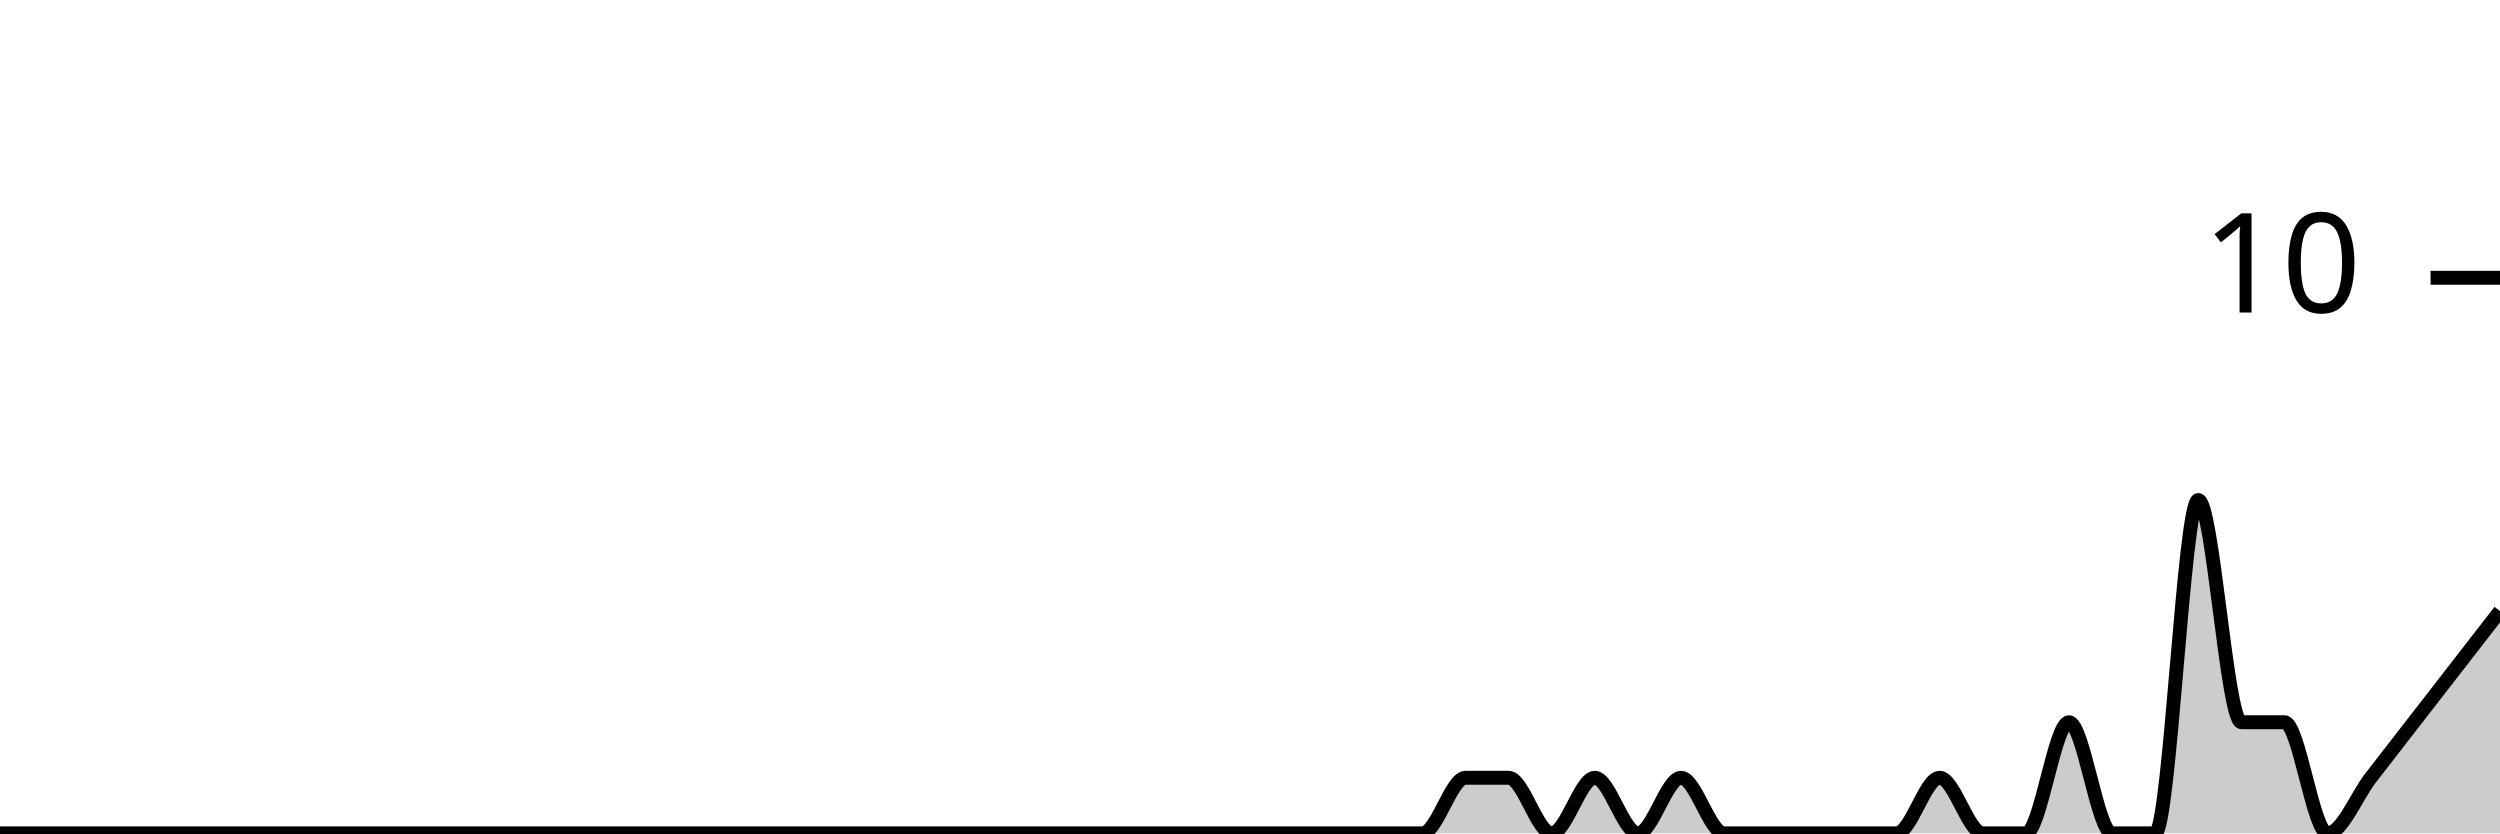
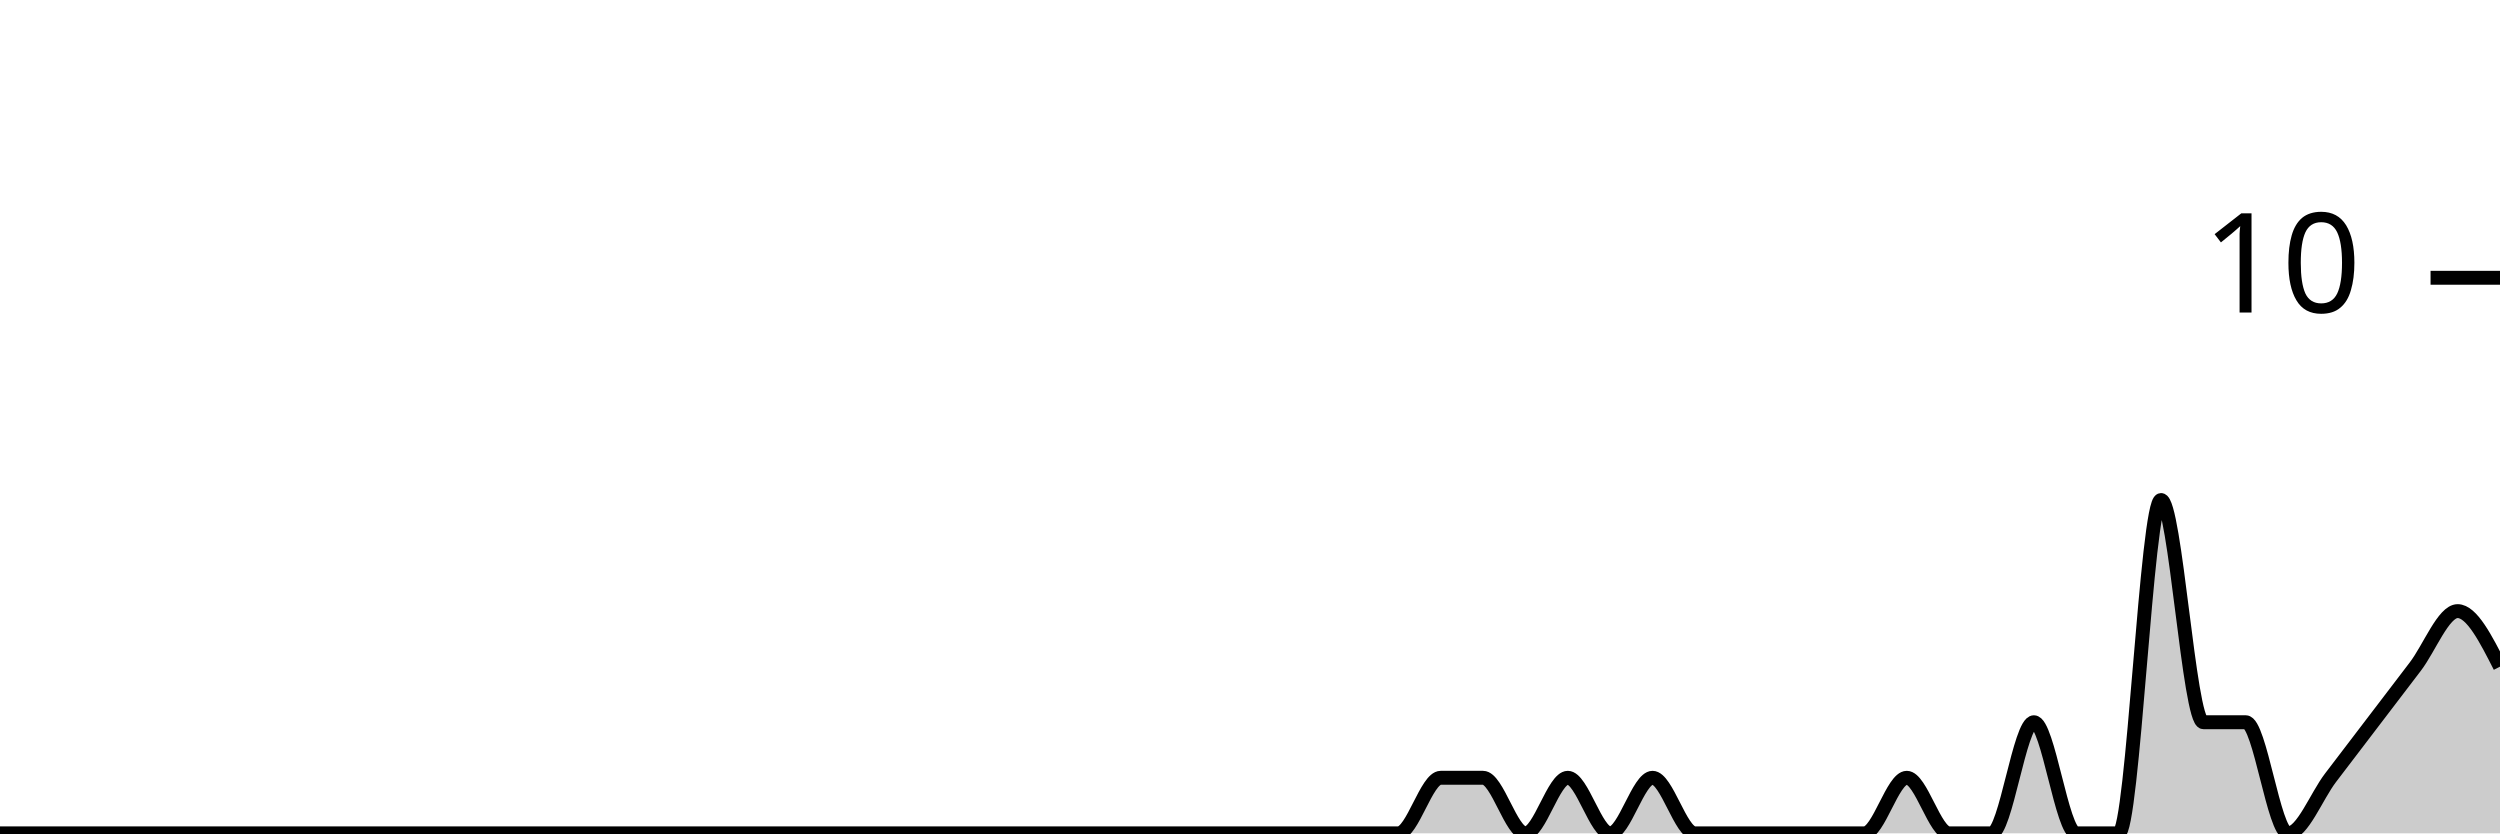
<svg xmlns="http://www.w3.org/2000/svg" viewBox="0 0 180 60">
  <g transform="translate(0,20)">
-     <path class="area" fill="rgba(0, 0, 0, 0.2)" d="M0,40C1.034,40,2.069,40,3.103,40C4.138,40,5.172,40,6.207,40C7.241,40,8.276,40,9.31,40C10.345,40,11.379,40,12.414,40C13.448,40,14.483,40,15.517,40C16.552,40,17.586,40,18.621,40C19.655,40,20.69,40,21.724,40C22.759,40,23.793,40,24.828,40C25.862,40,26.897,40,27.931,40C28.966,40,30,40,31.034,40C32.069,40,33.103,40,34.138,40C35.172,40,36.207,40,37.241,40C38.276,40,39.31,40,40.345,40C41.379,40,42.414,40,43.448,40C44.483,40,45.517,40,46.552,40C47.586,40,48.621,40,49.655,40C50.69,40,51.724,40,52.759,40C53.793,40,54.828,40,55.862,40C56.897,40,57.931,40,58.966,40C60,40,61.034,40,62.069,40C63.103,40,64.138,40,65.172,40C66.207,40,67.241,40,68.276,40C69.31,40,70.345,40,71.379,40C72.414,40,73.448,40,74.483,40C75.517,40,76.552,40,77.586,40C78.621,40,79.655,40,80.69,40C81.724,40,82.759,40,83.793,40C84.828,40,85.862,40,86.897,40C87.931,40,88.966,40,90,40C91.034,40,92.069,40,93.103,40C94.138,40,95.172,40,96.207,40C97.241,40,98.276,40,99.31,40C100.345,40,101.379,40,102.414,40C103.448,40,104.483,36,105.517,36C106.552,36,107.586,36,108.621,36C109.655,36,110.69,40,111.724,40C112.759,40,113.793,36,114.828,36C115.862,36,116.897,40,117.931,40C118.966,40,120,36,121.034,36C122.069,36,123.103,40,124.138,40C125.172,40,126.207,40,127.241,40C128.276,40,129.31,40,130.345,40C131.379,40,132.414,40,133.448,40C134.483,40,135.517,40,136.552,40C137.586,40,138.621,36,139.655,36C140.69,36,141.724,40,142.759,40C143.793,40,144.828,40,145.862,40C146.897,40,147.931,32,148.966,32C150,32,151.034,40,152.069,40C153.103,40,154.138,40,155.172,40C156.207,40,157.241,16,158.276,16C159.31,16,160.345,32,161.379,32C162.414,32,163.448,32,164.483,32C165.517,32,166.552,40,167.586,40C168.621,40,169.655,37.333,170.69,36C171.724,34.667,172.759,33.333,173.793,32C174.828,30.667,175.862,29.333,176.897,28C177.931,26.667,178.966,25.333,180,24L180,40C178.966,40,177.931,40,176.897,40C175.862,40,174.828,40,173.793,40C172.759,40,171.724,40,170.69,40C169.655,40,168.621,40,167.586,40C166.552,40,165.517,40,164.483,40C163.448,40,162.414,40,161.379,40C160.345,40,159.31,40,158.276,40C157.241,40,156.207,40,155.172,40C154.138,40,153.103,40,152.069,40C151.034,40,150,40,148.966,40C147.931,40,146.897,40,145.862,40C144.828,40,143.793,40,142.759,40C141.724,40,140.69,40,139.655,40C138.621,40,137.586,40,136.552,40C135.517,40,134.483,40,133.448,40C132.414,40,131.379,40,130.345,40C129.31,40,128.276,40,127.241,40C126.207,40,125.172,40,124.138,40C123.103,40,122.069,40,121.034,40C120,40,118.966,40,117.931,40C116.897,40,115.862,40,114.828,40C113.793,40,112.759,40,111.724,40C110.69,40,109.655,40,108.621,40C107.586,40,106.552,40,105.517,40C104.483,40,103.448,40,102.414,40C101.379,40,100.345,40,99.31,40C98.276,40,97.241,40,96.207,40C95.172,40,94.138,40,93.103,40C92.069,40,91.034,40,90,40C88.966,40,87.931,40,86.897,40C85.862,40,84.828,40,83.793,40C82.759,40,81.724,40,80.69,40C79.655,40,78.621,40,77.586,40C76.552,40,75.517,40,74.483,40C73.448,40,72.414,40,71.379,40C70.345,40,69.31,40,68.276,40C67.241,40,66.207,40,65.172,40C64.138,40,63.103,40,62.069,40C61.034,40,60,40,58.966,40C57.931,40,56.897,40,55.862,40C54.828,40,53.793,40,52.759,40C51.724,40,50.69,40,49.655,40C48.621,40,47.586,40,46.552,40C45.517,40,44.483,40,43.448,40C42.414,40,41.379,40,40.345,40C39.31,40,38.276,40,37.241,40C36.207,40,35.172,40,34.138,40C33.103,40,32.069,40,31.034,40C30,40,28.966,40,27.931,40C26.897,40,25.862,40,24.828,40C23.793,40,22.759,40,21.724,40C20.69,40,19.655,40,18.621,40C17.586,40,16.552,40,15.517,40C14.483,40,13.448,40,12.414,40C11.379,40,10.345,40,9.31,40C8.276,40,7.241,40,6.207,40C5.172,40,4.138,40,3.103,40C2.069,40,1.034,40,0,40Z" />
-     <path class="line" stroke="black" fill="none" d="M0,40C1.034,40,2.069,40,3.103,40C4.138,40,5.172,40,6.207,40C7.241,40,8.276,40,9.31,40C10.345,40,11.379,40,12.414,40C13.448,40,14.483,40,15.517,40C16.552,40,17.586,40,18.621,40C19.655,40,20.69,40,21.724,40C22.759,40,23.793,40,24.828,40C25.862,40,26.897,40,27.931,40C28.966,40,30,40,31.034,40C32.069,40,33.103,40,34.138,40C35.172,40,36.207,40,37.241,40C38.276,40,39.31,40,40.345,40C41.379,40,42.414,40,43.448,40C44.483,40,45.517,40,46.552,40C47.586,40,48.621,40,49.655,40C50.69,40,51.724,40,52.759,40C53.793,40,54.828,40,55.862,40C56.897,40,57.931,40,58.966,40C60,40,61.034,40,62.069,40C63.103,40,64.138,40,65.172,40C66.207,40,67.241,40,68.276,40C69.31,40,70.345,40,71.379,40C72.414,40,73.448,40,74.483,40C75.517,40,76.552,40,77.586,40C78.621,40,79.655,40,80.69,40C81.724,40,82.759,40,83.793,40C84.828,40,85.862,40,86.897,40C87.931,40,88.966,40,90,40C91.034,40,92.069,40,93.103,40C94.138,40,95.172,40,96.207,40C97.241,40,98.276,40,99.31,40C100.345,40,101.379,40,102.414,40C103.448,40,104.483,36,105.517,36C106.552,36,107.586,36,108.621,36C109.655,36,110.69,40,111.724,40C112.759,40,113.793,36,114.828,36C115.862,36,116.897,40,117.931,40C118.966,40,120,36,121.034,36C122.069,36,123.103,40,124.138,40C125.172,40,126.207,40,127.241,40C128.276,40,129.31,40,130.345,40C131.379,40,132.414,40,133.448,40C134.483,40,135.517,40,136.552,40C137.586,40,138.621,36,139.655,36C140.69,36,141.724,40,142.759,40C143.793,40,144.828,40,145.862,40C146.897,40,147.931,32,148.966,32C150,32,151.034,40,152.069,40C153.103,40,154.138,40,155.172,40C156.207,40,157.241,16,158.276,16C159.31,16,160.345,32,161.379,32C162.414,32,163.448,32,164.483,32C165.517,32,166.552,40,167.586,40C168.621,40,169.655,37.333,170.69,36C171.724,34.667,172.759,33.333,173.793,32C174.828,30.667,175.862,29.333,176.897,28C177.931,26.667,178.966,25.333,180,24" />
+     <path class="area" fill="rgba(0, 0, 0, 0.2)" d="M0,40C1.017,40,2.034,40,3.051,40C4.068,40,5.085,40,6.102,40C7.119,40,8.136,40,9.153,40C10.169,40,11.186,40,12.203,40C13.22,40,14.237,40,15.254,40C16.271,40,17.288,40,18.305,40C19.322,40,20.339,40,21.356,40C22.373,40,23.39,40,24.407,40C25.424,40,26.441,40,27.458,40C28.475,40,29.492,40,30.508,40C31.525,40,32.542,40,33.559,40C34.576,40,35.593,40,36.61,40C37.627,40,38.644,40,39.661,40C40.678,40,41.695,40,42.712,40C43.729,40,44.746,40,45.763,40C46.78,40,47.797,40,48.814,40C49.831,40,50.847,40,51.864,40C52.881,40,53.898,40,54.915,40C55.932,40,56.949,40,57.966,40C58.983,40,60,40,61.017,40C62.034,40,63.051,40,64.068,40C65.085,40,66.102,40,67.119,40C68.136,40,69.153,40,70.169,40C71.186,40,72.203,40,73.22,40C74.237,40,75.254,40,76.271,40C77.288,40,78.305,40,79.322,40C80.339,40,81.356,40,82.373,40C83.39,40,84.407,40,85.424,40C86.441,40,87.458,40,88.475,40C89.492,40,90.508,40,91.525,40C92.542,40,93.559,40,94.576,40C95.593,40,96.61,40,97.627,40C98.644,40,99.661,40,100.678,40C101.695,40,102.712,36,103.729,36C104.746,36,105.763,36,106.78,36C107.797,36,108.814,40,109.831,40C110.847,40,111.864,36,112.881,36C113.898,36,114.915,40,115.932,40C116.949,40,117.966,36,118.983,36C120,36,121.017,40,122.034,40C123.051,40,124.068,40,125.085,40C126.102,40,127.119,40,128.136,40C129.153,40,130.169,40,131.186,40C132.203,40,133.22,40,134.237,40C135.254,40,136.271,36,137.288,36C138.305,36,139.322,40,140.339,40C141.356,40,142.373,40,143.39,40C144.407,40,145.424,32,146.441,32C147.458,32,148.475,40,149.492,40C150.508,40,151.525,40,152.542,40C153.559,40,154.576,16,155.593,16C156.61,16,157.627,32,158.644,32C159.661,32,160.678,32,161.695,32C162.712,32,163.729,40,164.746,40C165.763,40,166.78,37.333,167.797,36C168.814,34.667,169.831,33.333,170.847,32C171.864,30.667,172.881,29.333,173.898,28C174.915,26.667,175.932,24,176.949,24C177.966,24,178.983,26,180,28L180,40C178.983,40,177.966,40,176.949,40C175.932,40,174.915,40,173.898,40C172.881,40,171.864,40,170.847,40C169.831,40,168.814,40,167.797,40C166.78,40,165.763,40,164.746,40C163.729,40,162.712,40,161.695,40C160.678,40,159.661,40,158.644,40C157.627,40,156.61,40,155.593,40C154.576,40,153.559,40,152.542,40C151.525,40,150.508,40,149.492,40C148.475,40,147.458,40,146.441,40C145.424,40,144.407,40,143.39,40C142.373,40,141.356,40,140.339,40C139.322,40,138.305,40,137.288,40C136.271,40,135.254,40,134.237,40C133.22,40,132.203,40,131.186,40C130.169,40,129.153,40,128.136,40C127.119,40,126.102,40,125.085,40C124.068,40,123.051,40,122.034,40C121.017,40,120,40,118.983,40C117.966,40,116.949,40,115.932,40C114.915,40,113.898,40,112.881,40C111.864,40,110.847,40,109.831,40C108.814,40,107.797,40,106.78,40C105.763,40,104.746,40,103.729,40C102.712,40,101.695,40,100.678,40C99.661,40,98.644,40,97.627,40C96.61,40,95.593,40,94.576,40C93.559,40,92.542,40,91.525,40C90.508,40,89.492,40,88.475,40C87.458,40,86.441,40,85.424,40C84.407,40,83.39,40,82.373,40C81.356,40,80.339,40,79.322,40C78.305,40,77.288,40,76.271,40C75.254,40,74.237,40,73.22,40C72.203,40,71.186,40,70.169,40C69.153,40,68.136,40,67.119,40C66.102,40,65.085,40,64.068,40C63.051,40,62.034,40,61.017,40C60,40,58.983,40,57.966,40C56.949,40,55.932,40,54.915,40C53.898,40,52.881,40,51.864,40C50.847,40,49.831,40,48.814,40C47.797,40,46.78,40,45.763,40C44.746,40,43.729,40,42.712,40C41.695,40,40.678,40,39.661,40C38.644,40,37.627,40,36.61,40C35.593,40,34.576,40,33.559,40C32.542,40,31.525,40,30.508,40C29.492,40,28.475,40,27.458,40C26.441,40,25.424,40,24.407,40C23.39,40,22.373,40,21.356,40C20.339,40,19.322,40,18.305,40C17.288,40,16.271,40,15.254,40C14.237,40,13.22,40,12.203,40C11.186,40,10.169,40,9.153,40C8.136,40,7.119,40,6.102,40C5.085,40,4.068,40,3.051,40C2.034,40,1.017,40,0,40Z" />
+     <path class="line" stroke="black" fill="none" d="M0,40C1.017,40,2.034,40,3.051,40C4.068,40,5.085,40,6.102,40C7.119,40,8.136,40,9.153,40C10.169,40,11.186,40,12.203,40C13.22,40,14.237,40,15.254,40C16.271,40,17.288,40,18.305,40C19.322,40,20.339,40,21.356,40C22.373,40,23.39,40,24.407,40C25.424,40,26.441,40,27.458,40C28.475,40,29.492,40,30.508,40C31.525,40,32.542,40,33.559,40C34.576,40,35.593,40,36.61,40C37.627,40,38.644,40,39.661,40C40.678,40,41.695,40,42.712,40C43.729,40,44.746,40,45.763,40C46.78,40,47.797,40,48.814,40C49.831,40,50.847,40,51.864,40C52.881,40,53.898,40,54.915,40C55.932,40,56.949,40,57.966,40C58.983,40,60,40,61.017,40C62.034,40,63.051,40,64.068,40C65.085,40,66.102,40,67.119,40C68.136,40,69.153,40,70.169,40C71.186,40,72.203,40,73.22,40C74.237,40,75.254,40,76.271,40C77.288,40,78.305,40,79.322,40C80.339,40,81.356,40,82.373,40C83.39,40,84.407,40,85.424,40C86.441,40,87.458,40,88.475,40C89.492,40,90.508,40,91.525,40C92.542,40,93.559,40,94.576,40C95.593,40,96.61,40,97.627,40C98.644,40,99.661,40,100.678,40C101.695,40,102.712,36,103.729,36C104.746,36,105.763,36,106.78,36C107.797,36,108.814,40,109.831,40C110.847,40,111.864,36,112.881,36C113.898,36,114.915,40,115.932,40C116.949,40,117.966,36,118.983,36C120,36,121.017,40,122.034,40C123.051,40,124.068,40,125.085,40C126.102,40,127.119,40,128.136,40C129.153,40,130.169,40,131.186,40C132.203,40,133.22,40,134.237,40C135.254,40,136.271,36,137.288,36C138.305,36,139.322,40,140.339,40C141.356,40,142.373,40,143.39,40C144.407,40,145.424,32,146.441,32C147.458,32,148.475,40,149.492,40C150.508,40,151.525,40,152.542,40C153.559,40,154.576,16,155.593,16C156.61,16,157.627,32,158.644,32C159.661,32,160.678,32,161.695,32C162.712,32,163.729,40,164.746,40C165.763,40,166.78,37.333,167.797,36C168.814,34.667,169.831,33.333,170.847,32C171.864,30.667,172.881,29.333,173.898,28C174.915,26.667,175.932,24,176.949,24C177.966,24,178.983,26,180,28" />
    <path class="axis-ceiling" stroke-width="1" stroke="black" fill="none" d="M175,0L180,0" />
    <text class="axis-ceiling-label" font-family="sans-serif" text-anchor="end" font-size="10px" x="170" y="2.5">10</text>
  </g>
</svg>
